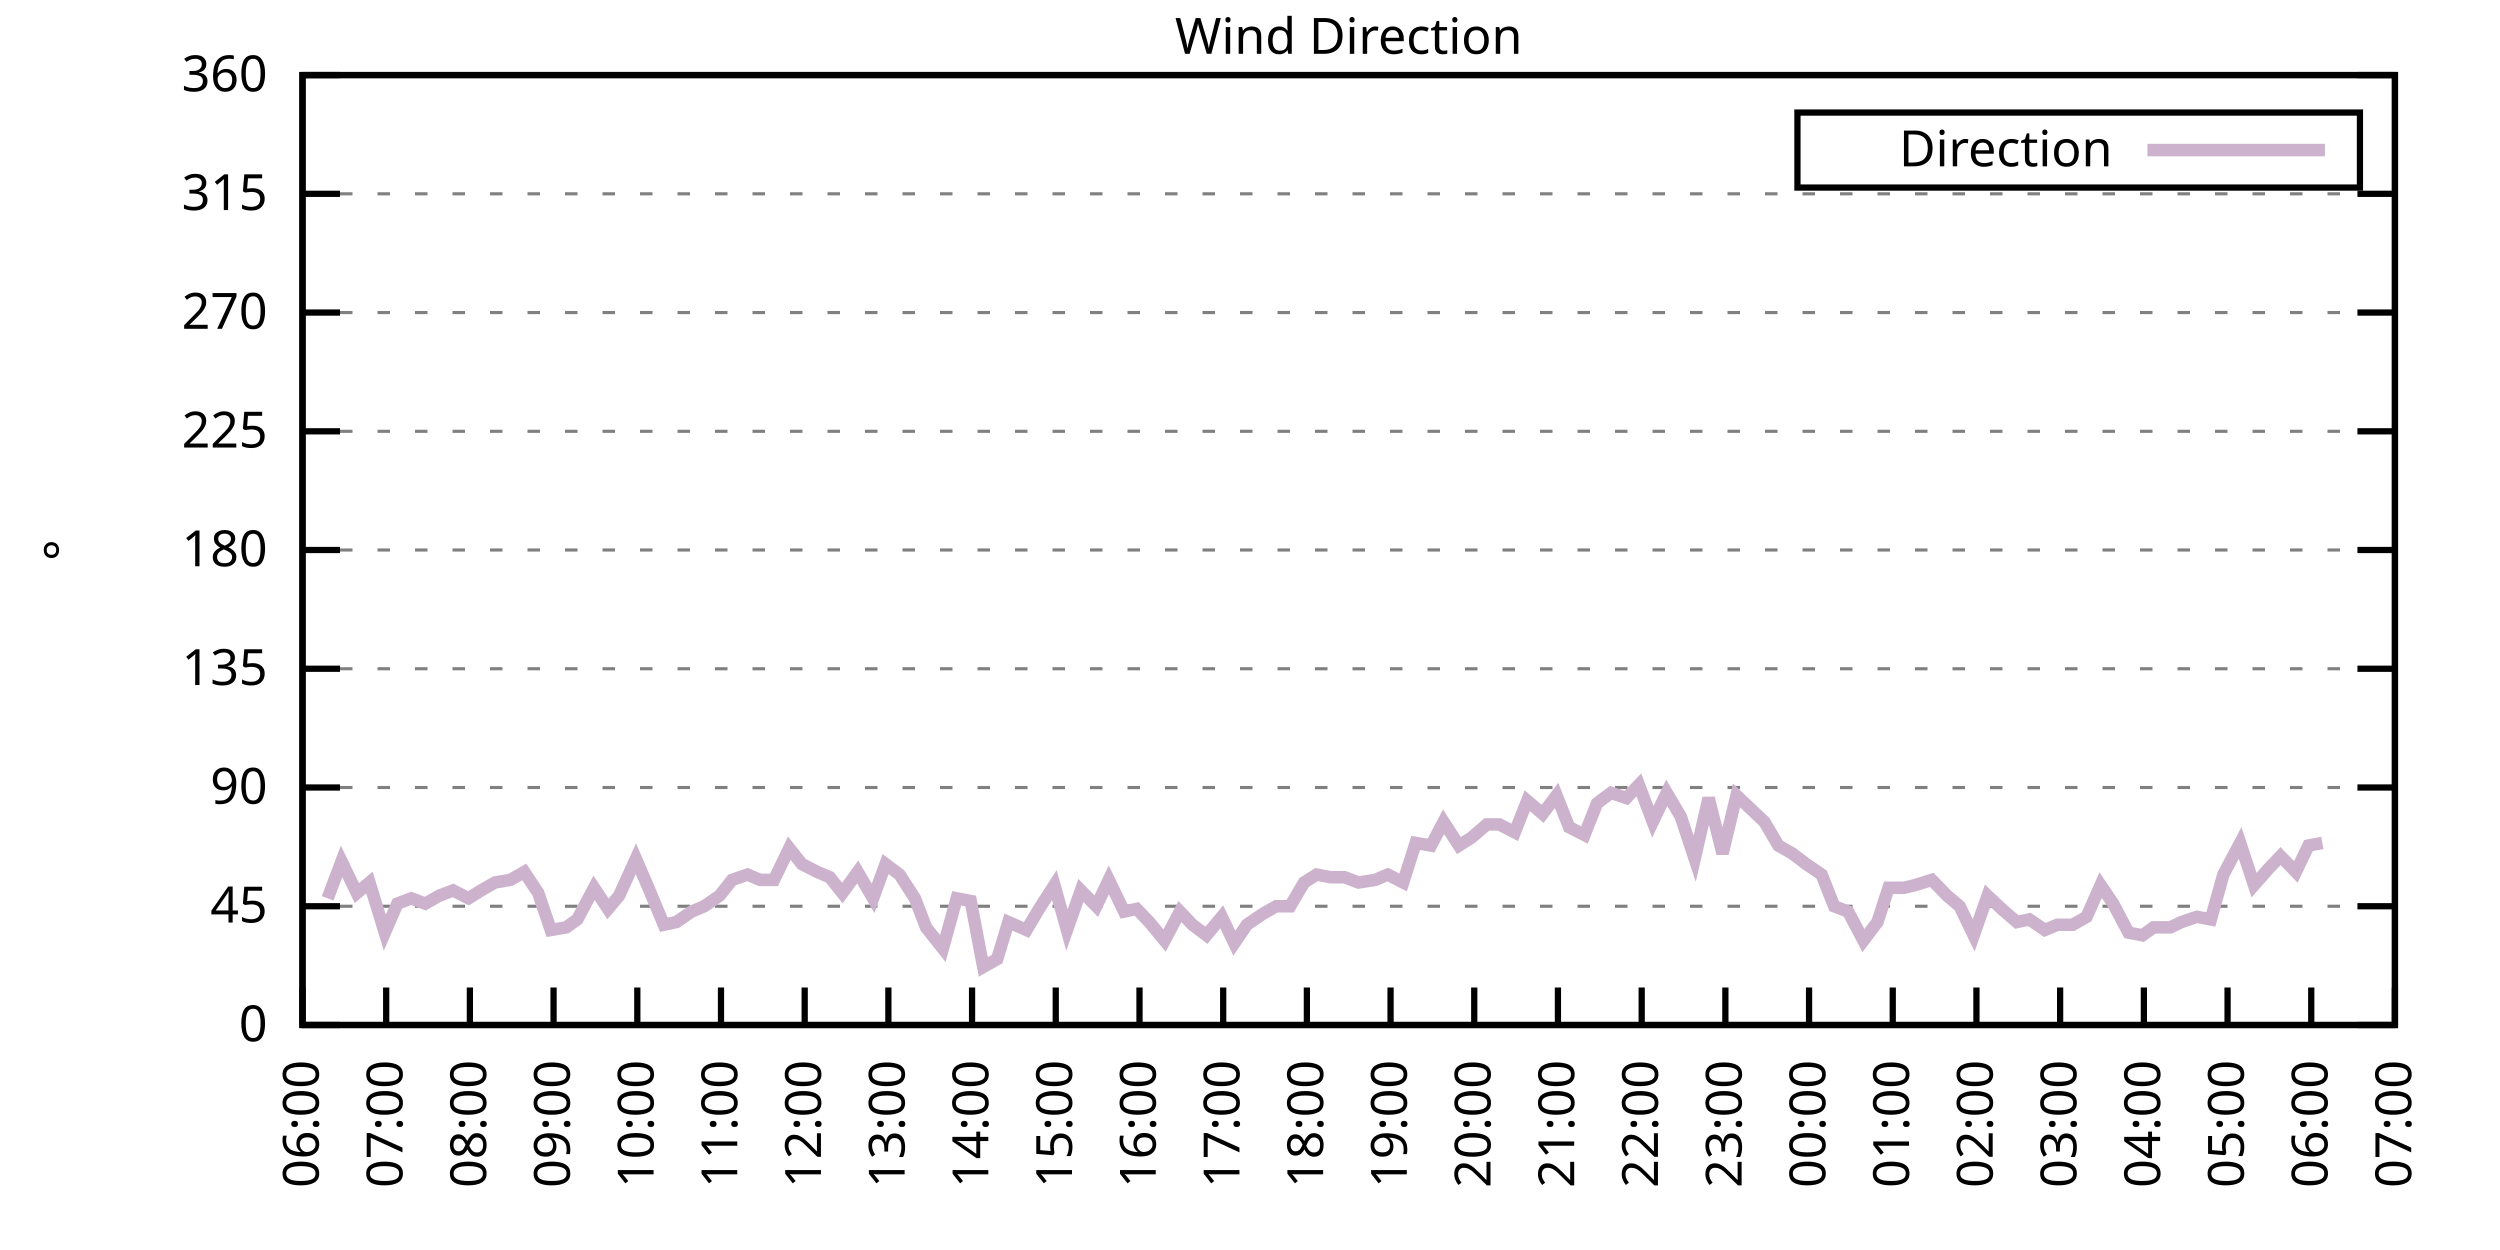
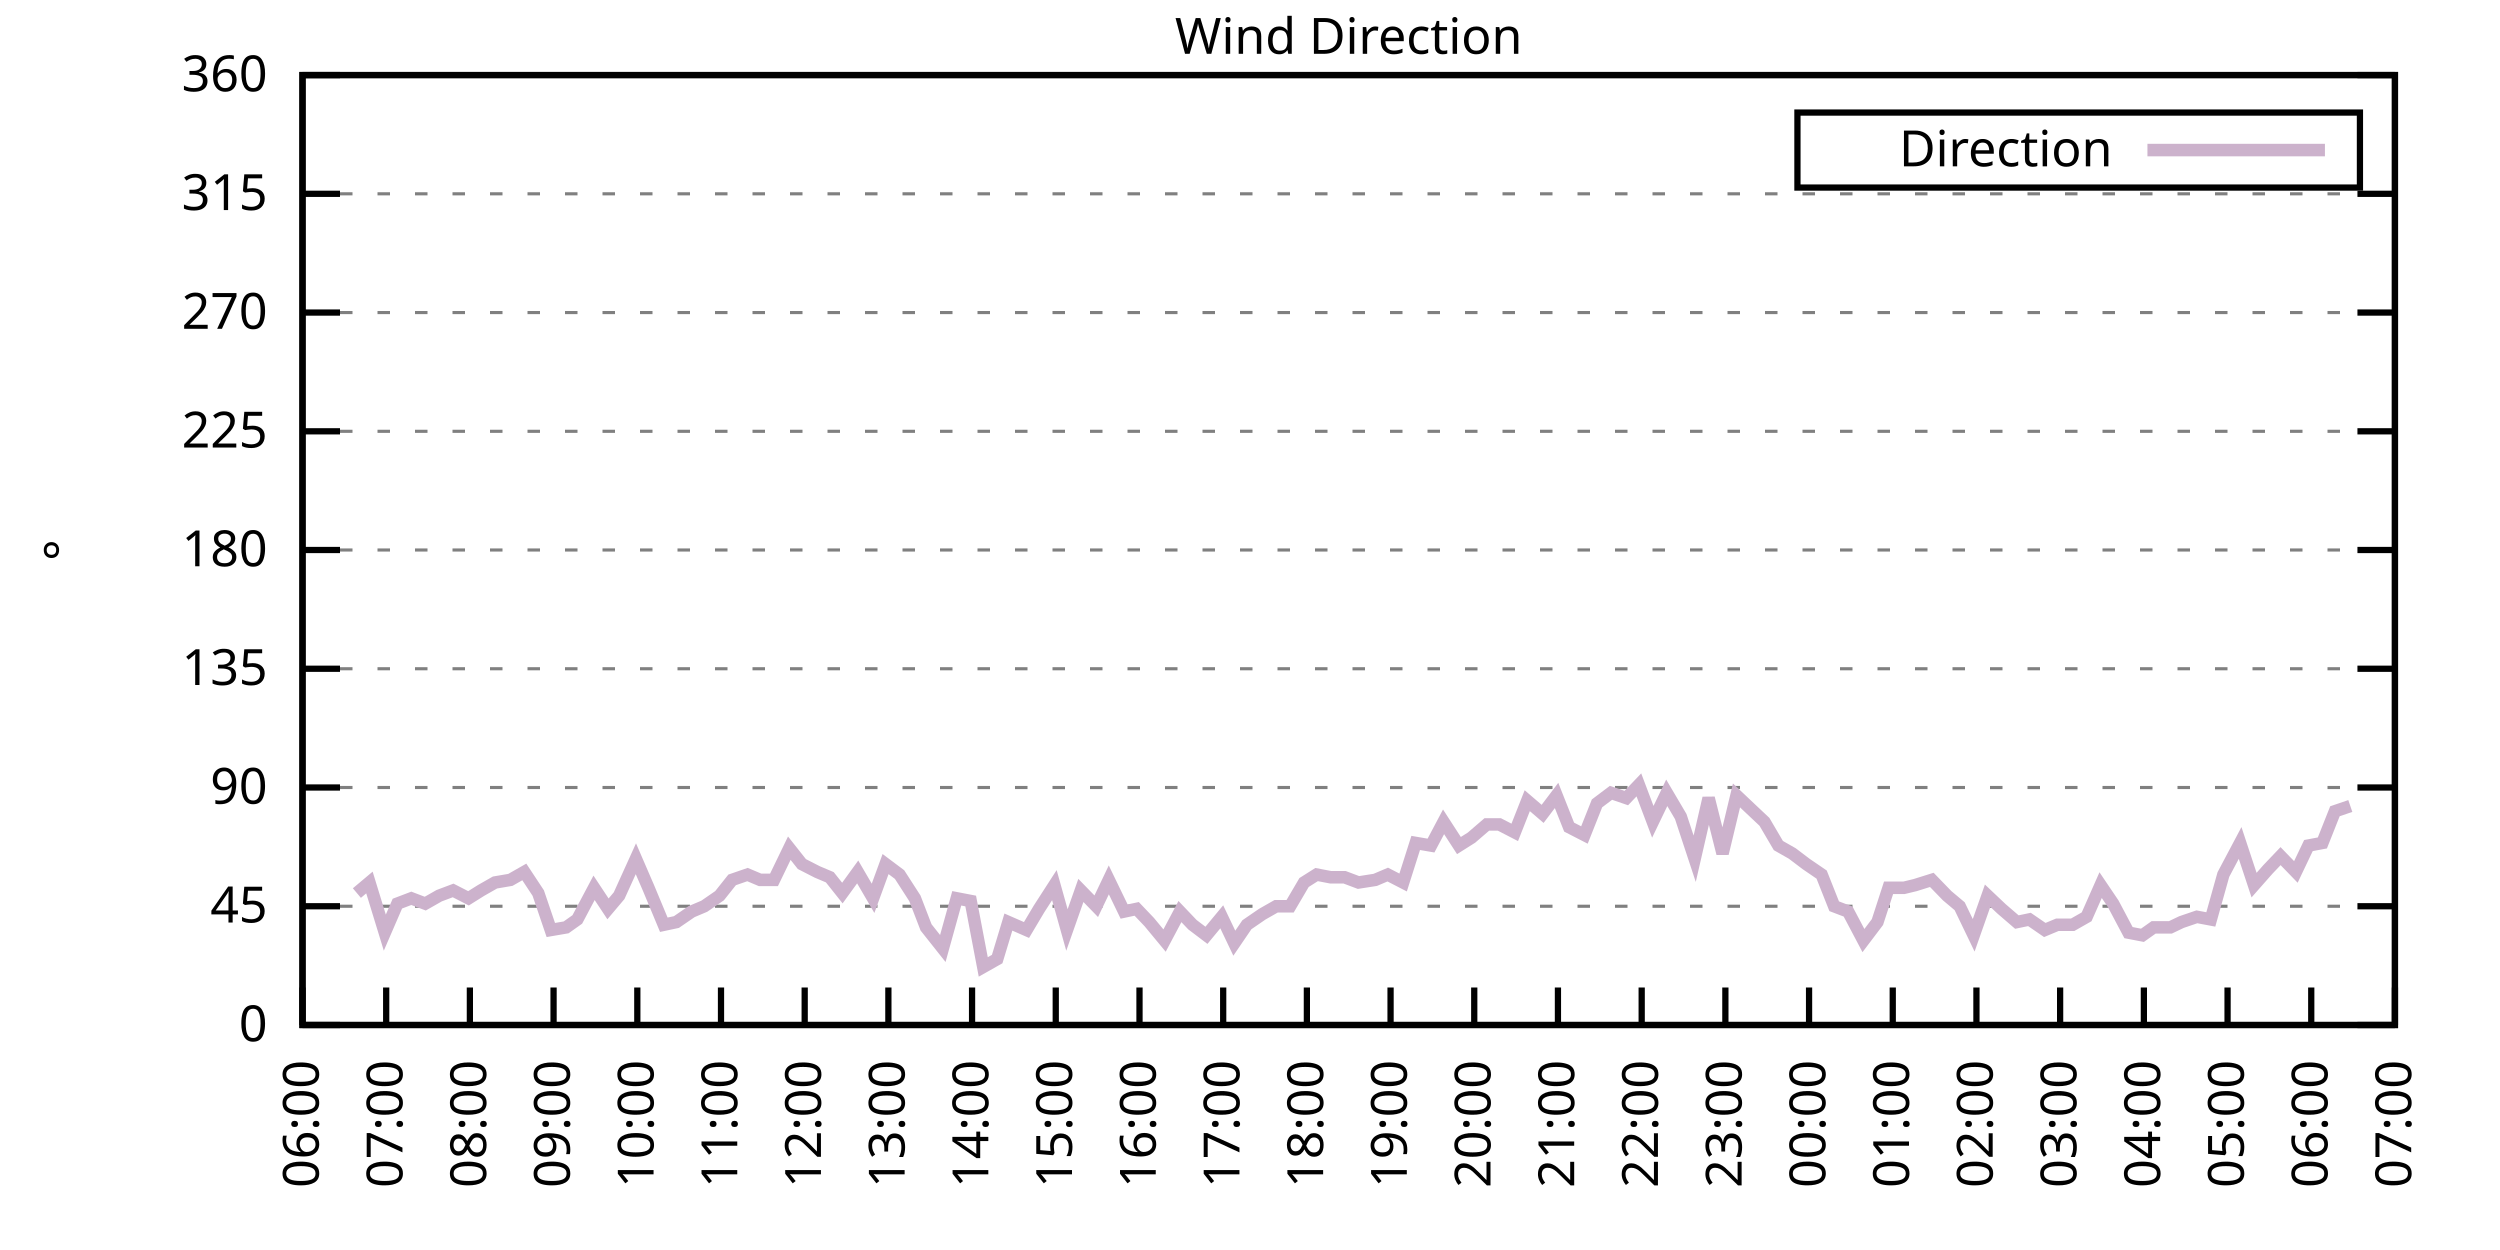
<svg xmlns="http://www.w3.org/2000/svg" xmlns:xlink="http://www.w3.org/1999/xlink" width="400" height="200" viewBox="0 0 400 200">
  <g id="gnuplot_canvas">
    <rect x="0" y="0" width="400" height="200" fill="none" />
    <defs>
      <circle id="gpDot" r="0.5" stroke-width="0.5" stroke="currentColor" />
      <path id="gpPt0" stroke-width="0.333" stroke="currentColor" d="M-1,0 h2 M0,-1 v2" />
      <path id="gpPt1" stroke-width="0.333" stroke="currentColor" d="M-1,-1 L1,1 M1,-1 L-1,1" />
      <path id="gpPt2" stroke-width="0.333" stroke="currentColor" d="M-1,0 L1,0 M0,-1 L0,1 M-1,-1 L1,1 M-1,1 L1,-1" />
      <rect id="gpPt3" stroke-width="0.333" stroke="currentColor" x="-1" y="-1" width="2" height="2" />
      <rect id="gpPt4" stroke-width="0.333" stroke="currentColor" fill="currentColor" x="-1" y="-1" width="2" height="2" />
      <circle id="gpPt5" stroke-width="0.333" stroke="currentColor" cx="0" cy="0" r="1" />
      <use xlink:href="#gpPt5" id="gpPt6" fill="currentColor" stroke="none" />
      <path id="gpPt7" stroke-width="0.333" stroke="currentColor" d="M0,-1.33 L-1.33,0.67 L1.33,0.67 z" />
      <use xlink:href="#gpPt7" id="gpPt8" fill="currentColor" stroke="none" />
      <use xlink:href="#gpPt7" id="gpPt9" stroke="currentColor" transform="rotate(180)" />
      <use xlink:href="#gpPt9" id="gpPt10" fill="currentColor" stroke="none" />
      <use xlink:href="#gpPt3" id="gpPt11" stroke="currentColor" transform="rotate(45)" />
      <use xlink:href="#gpPt11" id="gpPt12" fill="currentColor" stroke="none" />
      <path id="gpPt13" stroke-width="0.333" stroke="currentColor" d="M0,1.330 L1.265,0.411 L0.782,-1.067 L-0.782,-1.076 L-1.265,0.411 z" />
      <use xlink:href="#gpPt13" id="gpPt14" fill="currentColor" stroke="none" />
      <filter id="textbox" filterUnits="objectBoundingBox" x="0" y="0" height="1" width="1">
        <feFlood flood-color="white" flood-opacity="1" result="bgnd" />
        <feComposite in="SourceGraphic" in2="bgnd" operator="atop" />
      </filter>
      <filter id="greybox" filterUnits="objectBoundingBox" x="0" y="0" height="1" width="1">
        <feFlood flood-color="lightgrey" flood-opacity="1" result="grey" />
        <feComposite in="SourceGraphic" in2="grey" operator="atop" />
      </filter>
    </defs>
    <g fill="none" color="white" stroke="currentColor" stroke-width="1.00" stroke-linecap="butt" stroke-linejoin="miter">
</g>
    <g fill="none" color="black" stroke="currentColor" stroke-width="1.00" stroke-linecap="butt" stroke-linejoin="miter">
      <g stroke="none" shape-rendering="crispEdges">
        <polygon fill="rgb(255, 255, 255)" points="48.40,164.00 383.18,164.00 383.18,12.02 48.40,12.02 " />
      </g>
    </g>
    <g fill="none" color="black" stroke="currentColor" stroke-width="1.00" stroke-linecap="butt" stroke-linejoin="miter">
</g>
    <g fill="none" color="black" stroke="black" stroke-width="0.50" stroke-linecap="butt" stroke-linejoin="miter">
</g>
    <g fill="none" color="gray" stroke="currentColor" stroke-width="0.50" stroke-linecap="butt" stroke-linejoin="miter">
      <path stroke="gray" stroke-dasharray="2,4" class="gridline" d="M48.40,164.00 L383.19,164.00  " />
    </g>
    <g fill="none" color="gray" stroke="gray" stroke-width="1.00" stroke-linecap="butt" stroke-linejoin="miter">
</g>
    <g fill="none" color="black" stroke="currentColor" stroke-width="1.00" stroke-linecap="butt" stroke-linejoin="miter">
      <path stroke="black" d="M48.40,164.00 L54.40,164.00 M383.19,164.00 L377.19,164.00  " />
      <g transform="translate(42.80,166.60)" stroke="none" fill="black" font-family="Sans" font-size="8.00" text-anchor="end">
        <text>
          <tspan font-family="Sans"> 0</tspan>
        </text>
      </g>
    </g>
    <g fill="none" color="black" stroke="currentColor" stroke-width="1.00" stroke-linecap="butt" stroke-linejoin="miter">
</g>
    <g fill="none" color="black" stroke="black" stroke-width="0.50" stroke-linecap="butt" stroke-linejoin="miter">
</g>
    <g fill="none" color="gray" stroke="currentColor" stroke-width="0.50" stroke-linecap="butt" stroke-linejoin="miter">
      <path stroke="gray" stroke-dasharray="2,4" class="gridline" d="M48.40,145.00 L383.19,145.00  " />
    </g>
    <g fill="none" color="gray" stroke="gray" stroke-width="1.00" stroke-linecap="butt" stroke-linejoin="miter">
</g>
    <g fill="none" color="black" stroke="currentColor" stroke-width="1.00" stroke-linecap="butt" stroke-linejoin="miter">
      <path stroke="black" d="M48.40,145.00 L54.40,145.00 M383.19,145.00 L377.19,145.00  " />
      <g transform="translate(42.80,147.60)" stroke="none" fill="black" font-family="Sans" font-size="8.00" text-anchor="end">
        <text>
          <tspan font-family="Sans"> 45</tspan>
        </text>
      </g>
    </g>
    <g fill="none" color="black" stroke="currentColor" stroke-width="1.00" stroke-linecap="butt" stroke-linejoin="miter">
</g>
    <g fill="none" color="black" stroke="black" stroke-width="0.50" stroke-linecap="butt" stroke-linejoin="miter">
</g>
    <g fill="none" color="gray" stroke="currentColor" stroke-width="0.50" stroke-linecap="butt" stroke-linejoin="miter">
      <path stroke="gray" stroke-dasharray="2,4" class="gridline" d="M48.40,126.00 L383.19,126.00  " />
    </g>
    <g fill="none" color="gray" stroke="gray" stroke-width="1.00" stroke-linecap="butt" stroke-linejoin="miter">
</g>
    <g fill="none" color="black" stroke="currentColor" stroke-width="1.00" stroke-linecap="butt" stroke-linejoin="miter">
      <path stroke="black" d="M48.40,126.00 L54.40,126.00 M383.19,126.00 L377.19,126.00  " />
      <g transform="translate(42.80,128.60)" stroke="none" fill="black" font-family="Sans" font-size="8.00" text-anchor="end">
        <text>
          <tspan font-family="Sans"> 90</tspan>
        </text>
      </g>
    </g>
    <g fill="none" color="black" stroke="currentColor" stroke-width="1.00" stroke-linecap="butt" stroke-linejoin="miter">
</g>
    <g fill="none" color="black" stroke="black" stroke-width="0.50" stroke-linecap="butt" stroke-linejoin="miter">
</g>
    <g fill="none" color="gray" stroke="currentColor" stroke-width="0.50" stroke-linecap="butt" stroke-linejoin="miter">
      <path stroke="gray" stroke-dasharray="2,4" class="gridline" d="M48.40,107.00 L383.19,107.00  " />
    </g>
    <g fill="none" color="gray" stroke="gray" stroke-width="1.00" stroke-linecap="butt" stroke-linejoin="miter">
</g>
    <g fill="none" color="black" stroke="currentColor" stroke-width="1.00" stroke-linecap="butt" stroke-linejoin="miter">
      <path stroke="black" d="M48.40,107.00 L54.40,107.00 M383.19,107.00 L377.19,107.00  " />
      <g transform="translate(42.80,109.60)" stroke="none" fill="black" font-family="Sans" font-size="8.00" text-anchor="end">
        <text>
          <tspan font-family="Sans"> 135</tspan>
        </text>
      </g>
    </g>
    <g fill="none" color="black" stroke="currentColor" stroke-width="1.00" stroke-linecap="butt" stroke-linejoin="miter">
</g>
    <g fill="none" color="black" stroke="black" stroke-width="0.50" stroke-linecap="butt" stroke-linejoin="miter">
</g>
    <g fill="none" color="gray" stroke="currentColor" stroke-width="0.50" stroke-linecap="butt" stroke-linejoin="miter">
      <path stroke="gray" stroke-dasharray="2,4" class="gridline" d="M48.40,88.00 L383.19,88.00  " />
    </g>
    <g fill="none" color="gray" stroke="gray" stroke-width="1.00" stroke-linecap="butt" stroke-linejoin="miter">
</g>
    <g fill="none" color="black" stroke="currentColor" stroke-width="1.00" stroke-linecap="butt" stroke-linejoin="miter">
      <path stroke="black" d="M48.40,88.00 L54.40,88.00 M383.19,88.00 L377.19,88.00  " />
      <g transform="translate(42.80,90.60)" stroke="none" fill="black" font-family="Sans" font-size="8.00" text-anchor="end">
        <text>
          <tspan font-family="Sans"> 180</tspan>
        </text>
      </g>
    </g>
    <g fill="none" color="black" stroke="currentColor" stroke-width="1.00" stroke-linecap="butt" stroke-linejoin="miter">
</g>
    <g fill="none" color="black" stroke="black" stroke-width="0.50" stroke-linecap="butt" stroke-linejoin="miter">
</g>
    <g fill="none" color="gray" stroke="currentColor" stroke-width="0.50" stroke-linecap="butt" stroke-linejoin="miter">
      <path stroke="gray" stroke-dasharray="2,4" class="gridline" d="M48.40,69.01 L383.19,69.01  " />
    </g>
    <g fill="none" color="gray" stroke="gray" stroke-width="1.00" stroke-linecap="butt" stroke-linejoin="miter">
</g>
    <g fill="none" color="black" stroke="currentColor" stroke-width="1.00" stroke-linecap="butt" stroke-linejoin="miter">
      <path stroke="black" d="M48.40,69.01 L54.40,69.01 M383.19,69.01 L377.19,69.01  " />
      <g transform="translate(42.80,71.61)" stroke="none" fill="black" font-family="Sans" font-size="8.00" text-anchor="end">
        <text>
          <tspan font-family="Sans"> 225</tspan>
        </text>
      </g>
    </g>
    <g fill="none" color="black" stroke="currentColor" stroke-width="1.00" stroke-linecap="butt" stroke-linejoin="miter">
</g>
    <g fill="none" color="black" stroke="black" stroke-width="0.50" stroke-linecap="butt" stroke-linejoin="miter">
</g>
    <g fill="none" color="gray" stroke="currentColor" stroke-width="0.50" stroke-linecap="butt" stroke-linejoin="miter">
      <path stroke="gray" stroke-dasharray="2,4" class="gridline" d="M48.40,50.01 L383.19,50.01  " />
    </g>
    <g fill="none" color="gray" stroke="gray" stroke-width="1.00" stroke-linecap="butt" stroke-linejoin="miter">
</g>
    <g fill="none" color="black" stroke="currentColor" stroke-width="1.00" stroke-linecap="butt" stroke-linejoin="miter">
      <path stroke="black" d="M48.40,50.01 L54.40,50.01 M383.19,50.01 L377.19,50.01  " />
      <g transform="translate(42.80,52.61)" stroke="none" fill="black" font-family="Sans" font-size="8.00" text-anchor="end">
        <text>
          <tspan font-family="Sans"> 270</tspan>
        </text>
      </g>
    </g>
    <g fill="none" color="black" stroke="currentColor" stroke-width="1.00" stroke-linecap="butt" stroke-linejoin="miter">
</g>
    <g fill="none" color="black" stroke="black" stroke-width="0.50" stroke-linecap="butt" stroke-linejoin="miter">
</g>
    <g fill="none" color="gray" stroke="currentColor" stroke-width="0.50" stroke-linecap="butt" stroke-linejoin="miter">
      <path stroke="gray" stroke-dasharray="2,4" class="gridline" d="M48.40,31.01 L383.19,31.01  " />
    </g>
    <g fill="none" color="gray" stroke="gray" stroke-width="1.00" stroke-linecap="butt" stroke-linejoin="miter">
</g>
    <g fill="none" color="black" stroke="currentColor" stroke-width="1.00" stroke-linecap="butt" stroke-linejoin="miter">
      <path stroke="black" d="M48.40,31.01 L54.40,31.01 M383.19,31.01 L377.19,31.01  " />
      <g transform="translate(42.80,33.61)" stroke="none" fill="black" font-family="Sans" font-size="8.00" text-anchor="end">
        <text>
          <tspan font-family="Sans"> 315</tspan>
        </text>
      </g>
    </g>
    <g fill="none" color="black" stroke="currentColor" stroke-width="1.00" stroke-linecap="butt" stroke-linejoin="miter">
</g>
    <g fill="none" color="black" stroke="black" stroke-width="0.50" stroke-linecap="butt" stroke-linejoin="miter">
</g>
    <g fill="none" color="gray" stroke="currentColor" stroke-width="0.50" stroke-linecap="butt" stroke-linejoin="miter">
      <path stroke="gray" stroke-dasharray="2,4" class="gridline" d="M48.40,12.01 L383.19,12.01  " />
    </g>
    <g fill="none" color="gray" stroke="gray" stroke-width="1.00" stroke-linecap="butt" stroke-linejoin="miter">
</g>
    <g fill="none" color="black" stroke="currentColor" stroke-width="1.00" stroke-linecap="butt" stroke-linejoin="miter">
      <path stroke="black" d="M48.40,12.01 L54.40,12.01 M383.19,12.01 L377.19,12.01  " />
      <g transform="translate(42.80,14.61)" stroke="none" fill="black" font-family="Sans" font-size="8.00" text-anchor="end">
        <text>
          <tspan font-family="Sans"> 360</tspan>
        </text>
      </g>
    </g>
    <g fill="none" color="black" stroke="currentColor" stroke-width="1.00" stroke-linecap="butt" stroke-linejoin="miter">
      <path stroke="black" d="M48.40,164.00 L48.40,158.00  " />
      <g transform="translate(51.00,169.60) rotate(270.00)" stroke="none" fill="black" font-family="Sans" font-size="8.00" text-anchor="end">
        <text>
          <tspan font-family="Sans">06:00</tspan>
        </text>
      </g>
    </g>
    <g fill="none" color="black" stroke="currentColor" stroke-width="1.00" stroke-linecap="butt" stroke-linejoin="miter">
      <path stroke="black" d="M61.79,164.00 L61.79,158.00  " />
      <g transform="translate(64.39,169.60) rotate(270.00)" stroke="none" fill="black" font-family="Sans" font-size="8.00" text-anchor="end">
        <text>
          <tspan font-family="Sans">07:00</tspan>
        </text>
      </g>
    </g>
    <g fill="none" color="black" stroke="currentColor" stroke-width="1.00" stroke-linecap="butt" stroke-linejoin="miter">
      <path stroke="black" d="M75.18,164.00 L75.18,158.00  " />
      <g transform="translate(77.78,169.60) rotate(270.00)" stroke="none" fill="black" font-family="Sans" font-size="8.00" text-anchor="end">
        <text>
          <tspan font-family="Sans">08:00</tspan>
        </text>
      </g>
    </g>
    <g fill="none" color="black" stroke="currentColor" stroke-width="1.00" stroke-linecap="butt" stroke-linejoin="miter">
      <path stroke="black" d="M88.57,164.00 L88.57,158.00  " />
      <g transform="translate(91.17,169.60) rotate(270.00)" stroke="none" fill="black" font-family="Sans" font-size="8.00" text-anchor="end">
        <text>
          <tspan font-family="Sans">09:00</tspan>
        </text>
      </g>
    </g>
    <g fill="none" color="black" stroke="currentColor" stroke-width="1.00" stroke-linecap="butt" stroke-linejoin="miter">
      <path stroke="black" d="M101.97,164.00 L101.97,158.00  " />
      <g transform="translate(104.57,169.60) rotate(270.00)" stroke="none" fill="black" font-family="Sans" font-size="8.00" text-anchor="end">
        <text>
          <tspan font-family="Sans">10:00</tspan>
        </text>
      </g>
    </g>
    <g fill="none" color="black" stroke="currentColor" stroke-width="1.00" stroke-linecap="butt" stroke-linejoin="miter">
      <path stroke="black" d="M115.36,164.00 L115.36,158.00  " />
      <g transform="translate(117.96,169.60) rotate(270.00)" stroke="none" fill="black" font-family="Sans" font-size="8.00" text-anchor="end">
        <text>
          <tspan font-family="Sans">11:00</tspan>
        </text>
      </g>
    </g>
    <g fill="none" color="black" stroke="currentColor" stroke-width="1.00" stroke-linecap="butt" stroke-linejoin="miter">
      <path stroke="black" d="M128.75,164.00 L128.75,158.00  " />
      <g transform="translate(131.35,169.60) rotate(270.00)" stroke="none" fill="black" font-family="Sans" font-size="8.00" text-anchor="end">
        <text>
          <tspan font-family="Sans">12:00</tspan>
        </text>
      </g>
    </g>
    <g fill="none" color="black" stroke="currentColor" stroke-width="1.00" stroke-linecap="butt" stroke-linejoin="miter">
      <path stroke="black" d="M142.14,164.00 L142.14,158.00  " />
      <g transform="translate(144.74,169.60) rotate(270.00)" stroke="none" fill="black" font-family="Sans" font-size="8.00" text-anchor="end">
        <text>
          <tspan font-family="Sans">13:00</tspan>
        </text>
      </g>
    </g>
    <g fill="none" color="black" stroke="currentColor" stroke-width="1.00" stroke-linecap="butt" stroke-linejoin="miter">
      <path stroke="black" d="M155.53,164.00 L155.53,158.00  " />
      <g transform="translate(158.13,169.60) rotate(270.00)" stroke="none" fill="black" font-family="Sans" font-size="8.00" text-anchor="end">
        <text>
          <tspan font-family="Sans">14:00</tspan>
        </text>
      </g>
    </g>
    <g fill="none" color="black" stroke="currentColor" stroke-width="1.00" stroke-linecap="butt" stroke-linejoin="miter">
      <path stroke="black" d="M168.92,164.00 L168.92,158.00  " />
      <g transform="translate(171.52,169.60) rotate(270.00)" stroke="none" fill="black" font-family="Sans" font-size="8.00" text-anchor="end">
        <text>
          <tspan font-family="Sans">15:00</tspan>
        </text>
      </g>
    </g>
    <g fill="none" color="black" stroke="currentColor" stroke-width="1.00" stroke-linecap="butt" stroke-linejoin="miter">
      <path stroke="black" d="M182.32,164.00 L182.32,158.00  " />
      <g transform="translate(184.92,169.60) rotate(270.00)" stroke="none" fill="black" font-family="Sans" font-size="8.00" text-anchor="end">
        <text>
          <tspan font-family="Sans">16:00</tspan>
        </text>
      </g>
    </g>
    <g fill="none" color="black" stroke="currentColor" stroke-width="1.00" stroke-linecap="butt" stroke-linejoin="miter">
      <path stroke="black" d="M195.71,164.00 L195.71,158.00  " />
      <g transform="translate(198.31,169.60) rotate(270.00)" stroke="none" fill="black" font-family="Sans" font-size="8.00" text-anchor="end">
        <text>
          <tspan font-family="Sans">17:00</tspan>
        </text>
      </g>
    </g>
    <g fill="none" color="black" stroke="currentColor" stroke-width="1.00" stroke-linecap="butt" stroke-linejoin="miter">
      <path stroke="black" d="M209.10,164.00 L209.10,158.00  " />
      <g transform="translate(211.70,169.60) rotate(270.00)" stroke="none" fill="black" font-family="Sans" font-size="8.00" text-anchor="end">
        <text>
          <tspan font-family="Sans">18:00</tspan>
        </text>
      </g>
    </g>
    <g fill="none" color="black" stroke="currentColor" stroke-width="1.00" stroke-linecap="butt" stroke-linejoin="miter">
      <path stroke="black" d="M222.49,164.00 L222.49,158.00  " />
      <g transform="translate(225.09,169.60) rotate(270.00)" stroke="none" fill="black" font-family="Sans" font-size="8.00" text-anchor="end">
        <text>
          <tspan font-family="Sans">19:00</tspan>
        </text>
      </g>
    </g>
    <g fill="none" color="black" stroke="currentColor" stroke-width="1.00" stroke-linecap="butt" stroke-linejoin="miter">
      <path stroke="black" d="M235.88,164.00 L235.88,158.00  " />
      <g transform="translate(238.48,169.60) rotate(270.00)" stroke="none" fill="black" font-family="Sans" font-size="8.00" text-anchor="end">
        <text>
          <tspan font-family="Sans">20:00</tspan>
        </text>
      </g>
    </g>
    <g fill="none" color="black" stroke="currentColor" stroke-width="1.00" stroke-linecap="butt" stroke-linejoin="miter">
      <path stroke="black" d="M249.27,164.00 L249.27,158.00  " />
      <g transform="translate(251.87,169.60) rotate(270.00)" stroke="none" fill="black" font-family="Sans" font-size="8.00" text-anchor="end">
        <text>
          <tspan font-family="Sans">21:00</tspan>
        </text>
      </g>
    </g>
    <g fill="none" color="black" stroke="currentColor" stroke-width="1.00" stroke-linecap="butt" stroke-linejoin="miter">
      <path stroke="black" d="M262.67,164.00 L262.67,158.00  " />
      <g transform="translate(265.27,169.60) rotate(270.00)" stroke="none" fill="black" font-family="Sans" font-size="8.00" text-anchor="end">
        <text>
          <tspan font-family="Sans">22:00</tspan>
        </text>
      </g>
    </g>
    <g fill="none" color="black" stroke="currentColor" stroke-width="1.00" stroke-linecap="butt" stroke-linejoin="miter">
      <path stroke="black" d="M276.06,164.00 L276.06,158.00  " />
      <g transform="translate(278.66,169.60) rotate(270.00)" stroke="none" fill="black" font-family="Sans" font-size="8.00" text-anchor="end">
        <text>
          <tspan font-family="Sans">23:00</tspan>
        </text>
      </g>
    </g>
    <g fill="none" color="black" stroke="currentColor" stroke-width="1.00" stroke-linecap="butt" stroke-linejoin="miter">
      <path stroke="black" d="M289.45,164.00 L289.45,158.00  " />
      <g transform="translate(292.05,169.60) rotate(270.00)" stroke="none" fill="black" font-family="Sans" font-size="8.00" text-anchor="end">
        <text>
          <tspan font-family="Sans">00:00</tspan>
        </text>
      </g>
    </g>
    <g fill="none" color="black" stroke="currentColor" stroke-width="1.00" stroke-linecap="butt" stroke-linejoin="miter">
      <path stroke="black" d="M302.84,164.00 L302.84,158.00  " />
      <g transform="translate(305.44,169.60) rotate(270.00)" stroke="none" fill="black" font-family="Sans" font-size="8.00" text-anchor="end">
        <text>
          <tspan font-family="Sans">01:00</tspan>
        </text>
      </g>
    </g>
    <g fill="none" color="black" stroke="currentColor" stroke-width="1.00" stroke-linecap="butt" stroke-linejoin="miter">
      <path stroke="black" d="M316.23,164.00 L316.23,158.00  " />
      <g transform="translate(318.83,169.60) rotate(270.00)" stroke="none" fill="black" font-family="Sans" font-size="8.00" text-anchor="end">
        <text>
          <tspan font-family="Sans">02:00</tspan>
        </text>
      </g>
    </g>
    <g fill="none" color="black" stroke="currentColor" stroke-width="1.00" stroke-linecap="butt" stroke-linejoin="miter">
      <path stroke="black" d="M329.62,164.00 L329.62,158.00  " />
      <g transform="translate(332.22,169.60) rotate(270.00)" stroke="none" fill="black" font-family="Sans" font-size="8.00" text-anchor="end">
        <text>
          <tspan font-family="Sans">03:00</tspan>
        </text>
      </g>
    </g>
    <g fill="none" color="black" stroke="currentColor" stroke-width="1.00" stroke-linecap="butt" stroke-linejoin="miter">
      <path stroke="black" d="M343.02,164.00 L343.02,158.00  " />
      <g transform="translate(345.62,169.60) rotate(270.00)" stroke="none" fill="black" font-family="Sans" font-size="8.00" text-anchor="end">
        <text>
          <tspan font-family="Sans">04:00</tspan>
        </text>
      </g>
    </g>
    <g fill="none" color="black" stroke="currentColor" stroke-width="1.00" stroke-linecap="butt" stroke-linejoin="miter">
      <path stroke="black" d="M356.41,164.00 L356.41,158.00  " />
      <g transform="translate(359.01,169.60) rotate(270.00)" stroke="none" fill="black" font-family="Sans" font-size="8.00" text-anchor="end">
        <text>
          <tspan font-family="Sans">05:00</tspan>
        </text>
      </g>
    </g>
    <g fill="none" color="black" stroke="currentColor" stroke-width="1.00" stroke-linecap="butt" stroke-linejoin="miter">
      <path stroke="black" d="M369.80,164.00 L369.80,158.00  " />
      <g transform="translate(372.40,169.60) rotate(270.00)" stroke="none" fill="black" font-family="Sans" font-size="8.00" text-anchor="end">
        <text>
          <tspan font-family="Sans">06:00</tspan>
        </text>
      </g>
    </g>
    <g fill="none" color="black" stroke="currentColor" stroke-width="1.00" stroke-linecap="butt" stroke-linejoin="miter">
      <path stroke="black" d="M383.19,164.00 L383.19,158.00  " />
      <g transform="translate(385.79,169.60) rotate(270.00)" stroke="none" fill="black" font-family="Sans" font-size="8.00" text-anchor="end">
        <text>
          <tspan font-family="Sans">07:00</tspan>
        </text>
      </g>
    </g>
    <g fill="none" color="black" stroke="currentColor" stroke-width="1.00" stroke-linecap="butt" stroke-linejoin="miter">
</g>
    <g fill="none" color="black" stroke="currentColor" stroke-width="1.00" stroke-linecap="butt" stroke-linejoin="miter">
      <path stroke="black" d="M48.40,12.01 L48.40,164.00 L383.19,164.00 L383.19,12.01 L48.40,12.01 Z  " />
    </g>
    <g fill="none" color="black" stroke="currentColor" stroke-width="1.00" stroke-linecap="butt" stroke-linejoin="miter">
</g>
    <g fill="none" color="black" stroke="currentColor" stroke-width="1.00" stroke-linecap="butt" stroke-linejoin="miter">
      <path stroke="black" d="M287.59,30.01 L287.59,18.01 L377.59,18.01 L377.59,30.01 L287.59,30.01 Z  " />
    </g>
    <g id="Wind_direction_plot_1">
      <g fill="none" color="white" stroke="black" stroke-width="2.00" stroke-linecap="butt" stroke-linejoin="miter">
</g>
      <g fill="none" color="black" stroke="currentColor" stroke-width="2.00" stroke-linecap="butt" stroke-linejoin="miter">
        <g transform="translate(337.99,26.61)" stroke="none" fill="black" font-family="Sans" font-size="8.00" text-anchor="end">
          <text>
            <tspan font-family="Sans">Direction</tspan>
          </text>
        </g>
      </g>
      <g fill="none" color="black" stroke="currentColor" stroke-width="2.00" stroke-linecap="butt" stroke-linejoin="miter">
-         <path stroke="rgb(204, 178, 204)" d="M343.59,24.01 L371.99,24.01 M52.42,143.73 L54.65,137.82 L57.10,142.89 L59.11,141.20 L61.57,149.22 L63.58,144.58   L65.81,143.73 L68.04,144.58 L70.27,143.31 L72.50,142.47 L74.96,143.73 L76.97,142.47 L79.20,141.20 L81.66,140.78   L83.89,139.51 L86.12,142.89 L88.13,148.80 L90.58,148.38 L92.37,147.11 L95.05,142.05 L97.28,145.42 L99.06,143.31   L101.74,137.40 L103.75,142.05 L106.21,147.96 L108.22,147.53 L110.67,145.85 L112.68,145.00 L115.13,143.31 L117.14,140.78   L119.60,139.93 L121.61,140.78 L123.84,140.78 L126.29,135.71 L128.30,138.25 L130.76,139.51 L132.77,140.36 L134.78,142.89   L137.23,139.51 L139.69,143.73 L141.69,138.25 L143.93,139.93 L146.38,143.73 L148.17,148.38 L150.85,151.76 L153.08,143.73   L155.31,144.16 L157.32,154.71 L159.55,153.45 L161.34,147.53 L164.24,148.80 L166.25,145.42 L168.70,141.62 L170.71,148.80   L172.94,142.47 L175.40,145.00 L177.41,140.78 L179.86,145.85 L181.87,145.42 L183.88,147.53 L186.33,150.49 L188.79,145.85   L190.80,147.96 L193.03,149.65 L195.48,146.69 L197.49,150.91 L199.50,147.96 L201.96,146.27 L204.19,145.00 L206.42,145.00   L208.65,141.20 L210.66,139.93 L212.89,140.36 L215.13,140.36 L217.36,141.20 L220.04,140.78 L222.04,139.93 L224.50,141.20   L226.51,134.87 L228.96,135.29 L230.97,131.49 L233.43,135.29 L235.44,134.02 L237.89,131.91 L239.90,131.91 L242.36,133.18   L244.36,128.11 L246.82,130.22 L249.05,127.27 L251.06,132.34 L253.51,133.60 L255.52,128.54 L257.76,126.85 L260.21,127.69   L262.22,125.58 L264.45,131.49 L266.68,126.85 L268.92,130.65 L271.15,137.40 L273.38,127.69 L275.61,136.56 L277.84,127.27   L280.07,129.38 L282.31,131.49 L284.54,135.29 L286.77,136.56 L289.00,138.25 L291.46,139.93 L293.47,145.00 L295.70,145.85   L298.15,150.49 L300.39,147.53 L302.17,142.05 L304.63,142.05 L306.41,141.62 L309.09,140.78 L311.54,143.31 L313.55,145.00   L315.79,149.65 L318.02,143.31 L320.25,145.42 L322.70,147.53 L324.71,147.11 L327.17,148.80 L329.18,147.96 L331.63,147.96   L333.86,146.69 L336.10,141.62 L338.10,144.58 L340.56,149.22 L342.79,149.65 L344.58,148.38 L347.26,148.38 L349.04,147.53   L351.50,146.69 L353.73,147.11 L355.74,139.93 L358.42,134.87 L360.65,141.62 L362.88,139.09 L364.89,136.98 L367.34,139.51   L369.35,135.29 L371.58,134.87  " />
+         <path stroke="rgb(204, 178, 204)" d="M343.59,24.01 L371.99,24.01 M57.10,142.89 L59.11,141.20 L61.57,149.22 L63.58,144.58 L65.81,143.73 L68.04,144.58   L70.27,143.31 L72.50,142.47 L74.96,143.73 L76.97,142.47 L79.20,141.20 L81.66,140.78 L83.89,139.51 L86.12,142.89   L88.13,148.80 L90.58,148.38 L92.37,147.11 L95.05,142.05 L97.28,145.42 L99.06,143.31 L101.74,137.40 L103.75,142.05   L106.21,147.96 L108.22,147.53 L110.67,145.85 L112.68,145.00 L115.13,143.31 L117.14,140.78 L119.60,139.93 L121.61,140.78   L123.84,140.78 L126.29,135.71 L128.30,138.25 L130.76,139.51 L132.77,140.36 L134.78,142.89 L137.23,139.51 L139.69,143.73   L141.69,138.25 L143.93,139.93 L146.38,143.73 L148.17,148.38 L150.85,151.76 L153.08,143.73 L155.31,144.16 L157.32,154.71   L159.55,153.45 L161.34,147.53 L164.24,148.80 L166.25,145.42 L168.70,141.62 L170.71,148.80 L172.94,142.47 L175.40,145.00   L177.41,140.78 L179.86,145.85 L181.87,145.42 L183.88,147.53 L186.33,150.49 L188.79,145.85 L190.80,147.96 L193.03,149.65   L195.48,146.69 L197.49,150.91 L199.50,147.96 L201.96,146.27 L204.19,145.00 L206.42,145.00 L208.65,141.20 L210.66,139.93   L212.89,140.36 L215.13,140.36 L217.36,141.20 L220.04,140.78 L222.04,139.93 L224.50,141.20 L226.51,134.87 L228.96,135.29   L230.97,131.49 L233.43,135.29 L235.44,134.02 L237.89,131.91 L239.90,131.91 L242.36,133.18 L244.36,128.11 L246.82,130.22   L249.05,127.27 L251.06,132.34 L253.51,133.60 L255.52,128.54 L257.76,126.85 L260.21,127.69 L262.22,125.58 L264.45,131.49   L266.68,126.85 L268.92,130.65 L271.15,137.40 L273.38,127.69 L275.61,136.56 L277.84,127.27 L280.07,129.38 L282.31,131.49   L284.54,135.29 L286.77,136.56 L289.00,138.25 L291.46,139.93 L293.47,145.00 L295.70,145.85 L298.15,150.49 L300.39,147.53   L302.17,142.05 L304.63,142.05 L306.41,141.62 L309.09,140.78 L311.54,143.31 L313.55,145.00 L315.79,149.65 L318.02,143.31   L320.25,145.42 L322.70,147.53 L324.71,147.11 L327.17,148.80 L329.18,147.96 L331.63,147.96 L333.86,146.69 L336.10,141.62   L338.10,144.58 L340.56,149.22 L342.79,149.65 L344.58,148.38 L347.26,148.38 L349.04,147.53 L351.50,146.69 L353.73,147.11   L355.74,139.93 L358.42,134.87 L360.65,141.62 L362.88,139.09 L364.89,136.98 L367.34,139.51 L369.35,135.29 L371.58,134.87   L373.59,129.80 L376.05,128.96  " />
      </g>
    </g>
    <g fill="none" color="black" stroke="currentColor" stroke-width="2.00" stroke-linecap="butt" stroke-linejoin="miter">
</g>
    <g fill="none" color="black" stroke="black" stroke-width="1.00" stroke-linecap="butt" stroke-linejoin="miter">
</g>
    <g fill="none" color="black" stroke="currentColor" stroke-width="1.00" stroke-linecap="butt" stroke-linejoin="miter">
      <path stroke="black" d="M48.40,12.01 L48.40,164.00 L383.19,164.00 L383.19,12.01 L48.40,12.01 Z  " />
      <g transform="translate(12.80,88.01) rotate(270.00)" stroke="none" fill="black" font-family="Sans" font-size="8.00" text-anchor="middle">
        <text>
          <tspan font-family="Sans">°</tspan>
        </text>
      </g>
    </g>
    <g fill="none" color="black" stroke="currentColor" stroke-width="1.00" stroke-linecap="butt" stroke-linejoin="miter">
</g>
    <g fill="none" color="black" stroke="currentColor" stroke-width="1.00" stroke-linecap="butt" stroke-linejoin="miter">
      <g transform="translate(215.79,8.61)" stroke="none" fill="black" font-family="Sans" font-size="8.00" text-anchor="middle">
        <text>
          <tspan font-family="Sans">Wind Direction</tspan>
        </text>
      </g>
    </g>
    <g fill="none" color="black" stroke="currentColor" stroke-width="1.00" stroke-linecap="butt" stroke-linejoin="miter">
</g>
  </g>
</svg>
